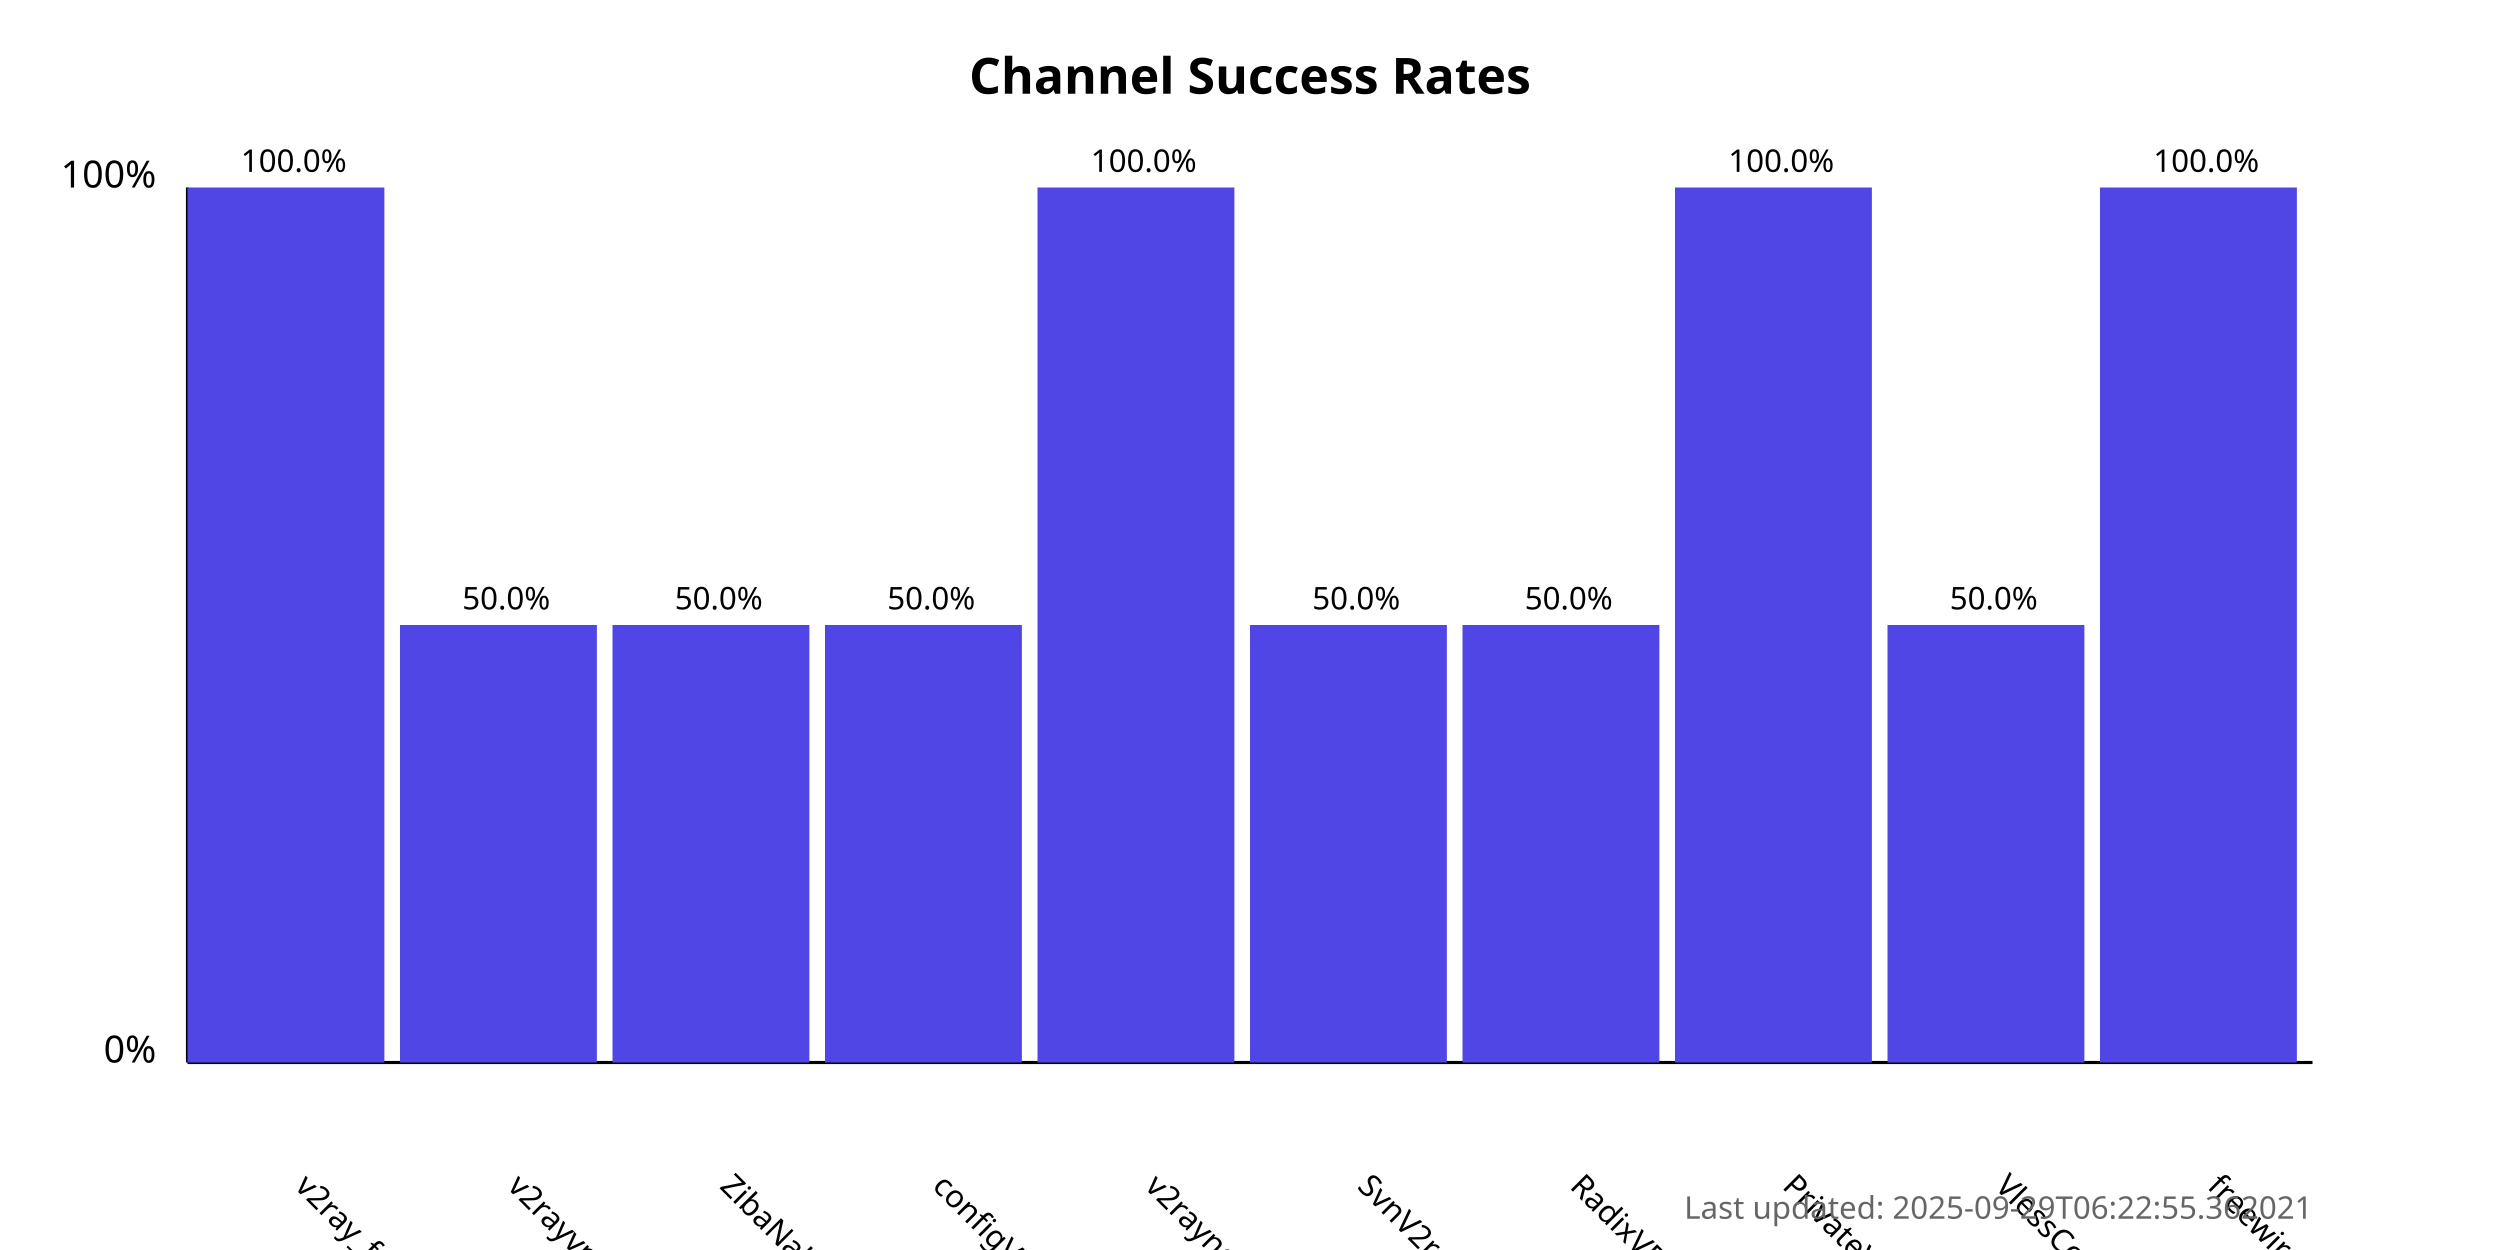
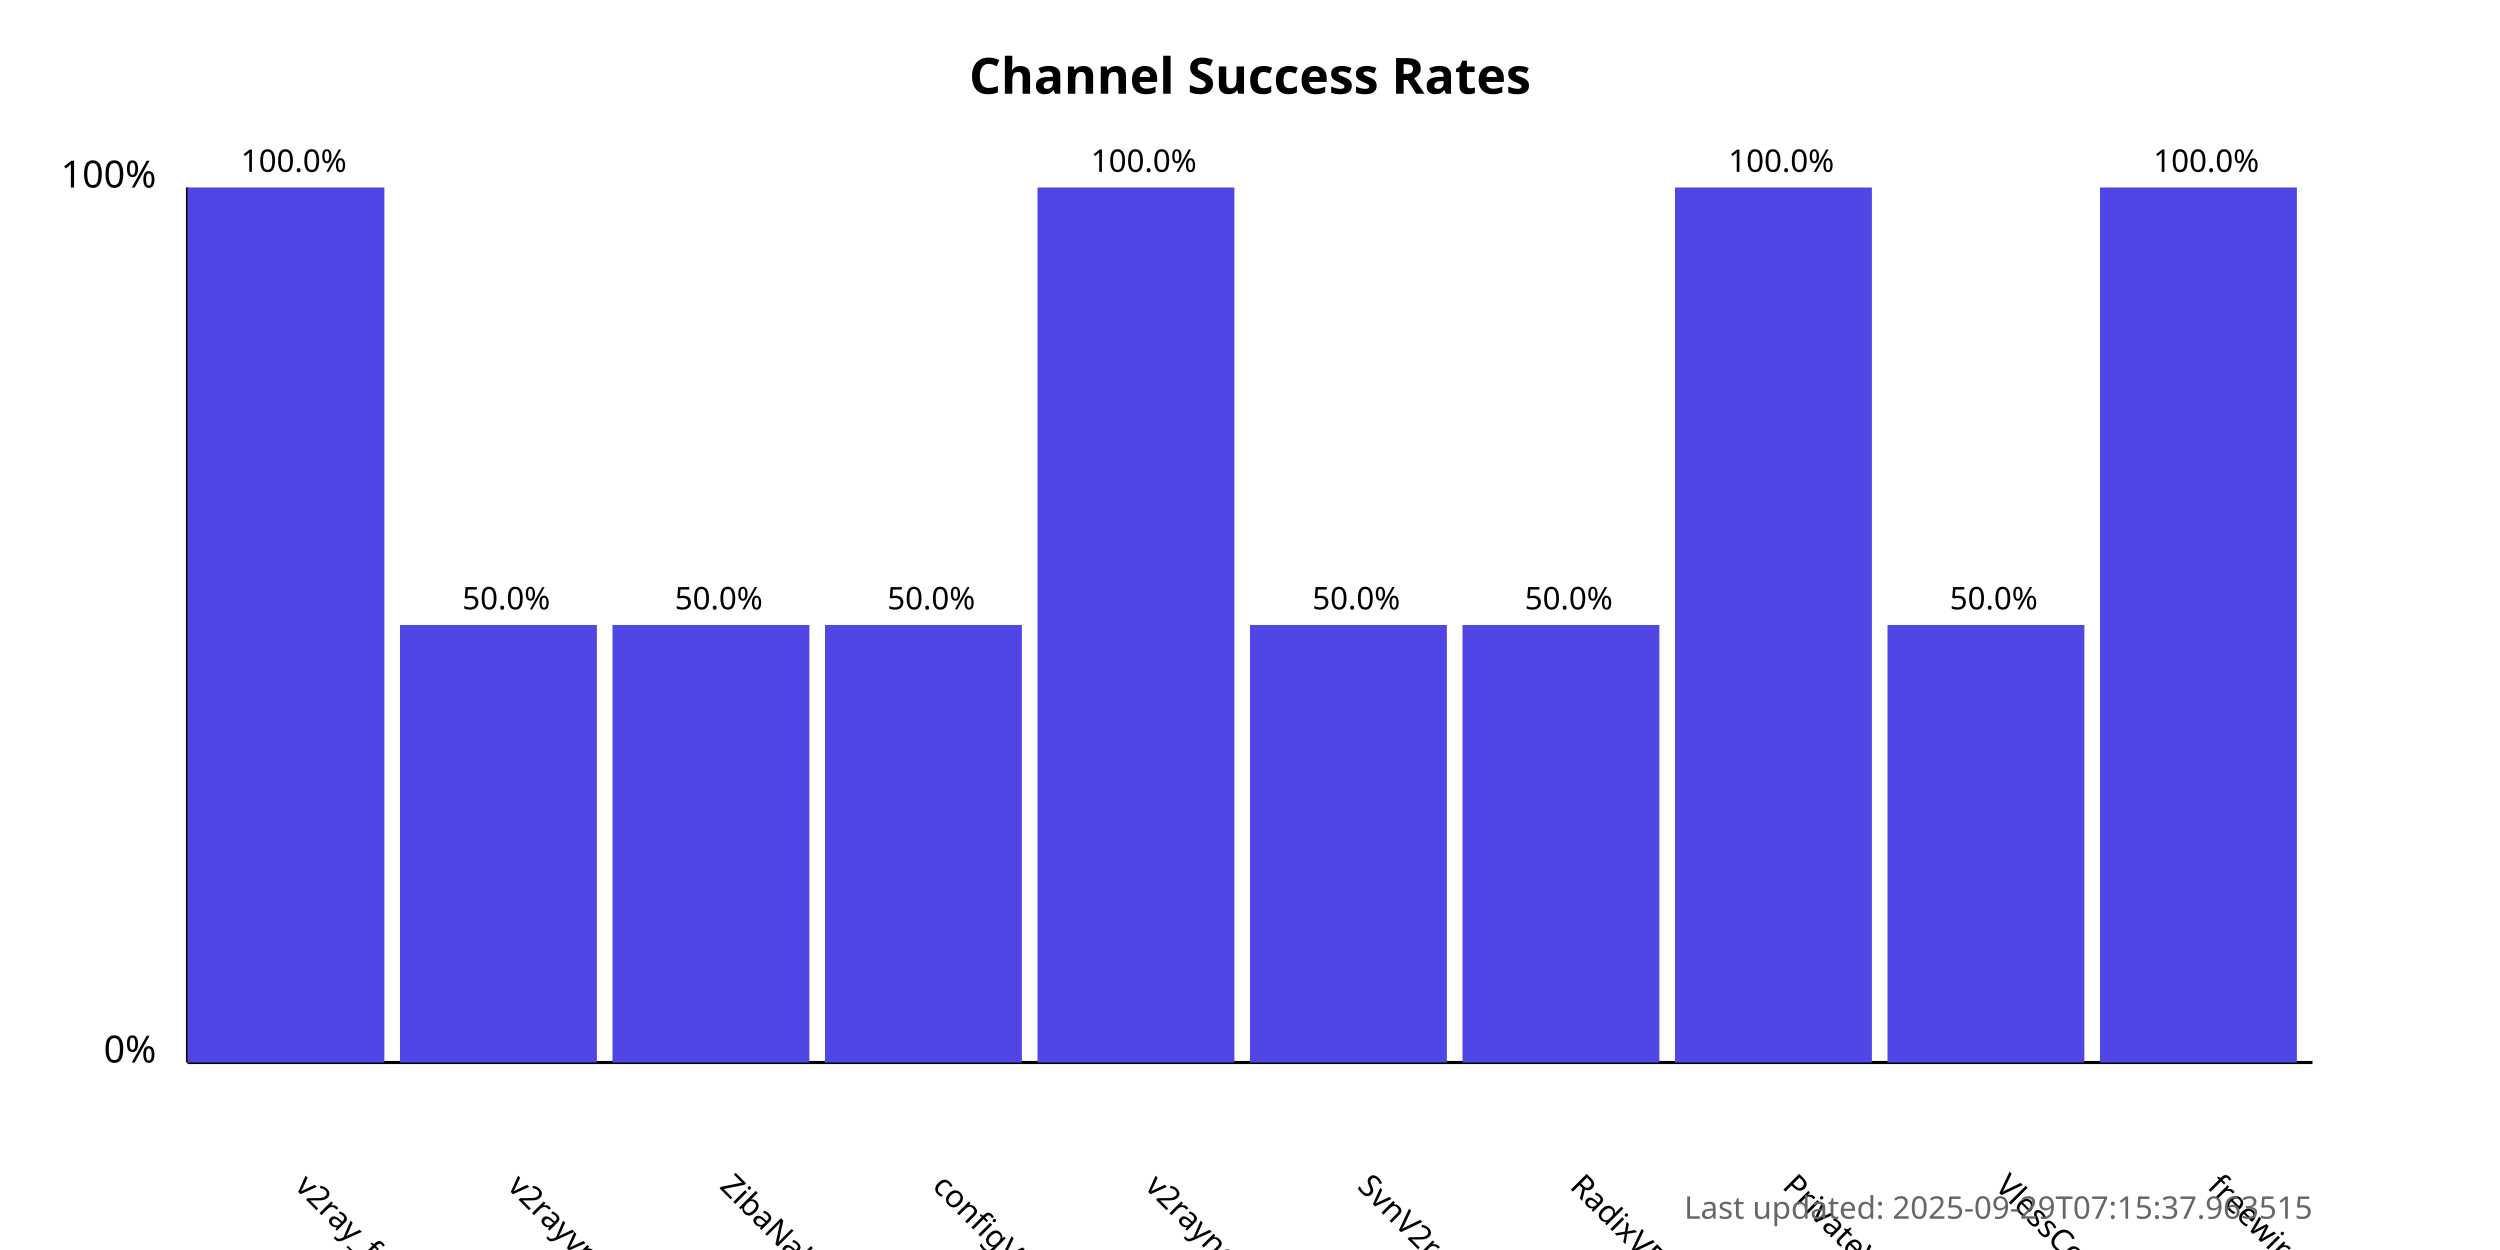
<svg xmlns="http://www.w3.org/2000/svg" width="800" height="400">
  <style>
            .chart-title { font: bold 16px sans-serif; }
            .axis-label { font: 12px sans-serif; }
            .tick-label { font: 10px sans-serif; }
            .bar { fill: #4f46e5; }
            .bar:hover { fill: #6366f1; }
            .timestamp { font: 10px sans-serif; fill: #666; }
        </style>
  <text x="400.0" y="30" text-anchor="middle" class="chart-title">
            Channel Success Rates
        </text>
  <line x1="60" y1="340" x2="60" y2="60" stroke="black" stroke-width="1" />
  <line x1="60" y1="340" x2="740" y2="340" stroke="black" stroke-width="1" />
  <text x="50" y="340" text-anchor="end" class="axis-label">0%</text>
  <text x="50" y="60" text-anchor="end" class="axis-label">100%</text>
  <g>
    <rect x="60" y="60.0" width="63.0" height="280.0" class="bar" />
    <text x="94.0" y="380" transform="rotate(45, 94.0, 380)" text-anchor="start" class="tick-label">
                v2ray_free_conf
            </text>
    <text x="94.0" y="55.0" text-anchor="middle" class="tick-label">
                100.0%
            </text>
  </g>
  <g>
    <rect x="128.0" y="200.0" width="63.0" height="140.0" class="bar" />
    <text x="162.0" y="380" transform="rotate(45, 162.0, 380)" text-anchor="start" class="tick-label">
                v2rayvpno
            </text>
    <text x="162.0" y="195.0" text-anchor="middle" class="tick-label">
                50.0%
            </text>
  </g>
  <g>
    <rect x="196.0" y="200.0" width="63.0" height="140.0" class="bar" />
    <text x="230.0" y="380" transform="rotate(45, 230.0, 380)" text-anchor="start" class="tick-label">
                ZibaNabz
            </text>
    <text x="230.0" y="195.0" text-anchor="middle" class="tick-label">
                50.0%
            </text>
  </g>
  <g>
    <rect x="264.0" y="200.0" width="63.0" height="140.0" class="bar" />
    <text x="298.0" y="380" transform="rotate(45, 298.0, 380)" text-anchor="start" class="tick-label">
                configV2rayForFree
            </text>
    <text x="298.0" y="195.0" text-anchor="middle" class="tick-label">
                50.0%
            </text>
  </g>
  <g>
    <rect x="332.0" y="60.0" width="63.0" height="280.0" class="bar" />
    <text x="366.0" y="380" transform="rotate(45, 366.0, 380)" text-anchor="start" class="tick-label">
                v2rayngvpn
            </text>
    <text x="366.0" y="55.0" text-anchor="middle" class="tick-label">
                100.0%
            </text>
  </g>
  <g>
    <rect x="400.0" y="200.0" width="63.0" height="140.0" class="bar" />
    <text x="434.0" y="380" transform="rotate(45, 434.0, 380)" text-anchor="start" class="tick-label">
                SvnV2ray
            </text>
    <text x="434.0" y="195.0" text-anchor="middle" class="tick-label">
                50.0%
            </text>
  </g>
  <g>
    <rect x="468.0" y="200.0" width="63.0" height="140.0" class="bar" />
    <text x="502.0" y="380" transform="rotate(45, 502.0, 380)" text-anchor="start" class="tick-label">
                RadixVPN
            </text>
    <text x="502.0" y="195.0" text-anchor="middle" class="tick-label">
                50.0%
            </text>
  </g>
  <g>
    <rect x="536.0" y="60.0" width="63.0" height="280.0" class="bar" />
    <text x="570.0" y="380" transform="rotate(45, 570.0, 380)" text-anchor="start" class="tick-label">
                PrivateVPNs
            </text>
    <text x="570.0" y="55.0" text-anchor="middle" class="tick-label">
                100.0%
            </text>
  </g>
  <g>
    <rect x="604.0" y="200.0" width="63.0" height="140.0" class="bar" />
    <text x="638.0" y="380" transform="rotate(45, 638.0, 380)" text-anchor="start" class="tick-label">
                VlessConfig
            </text>
    <text x="638.0" y="195.0" text-anchor="middle" class="tick-label">
                50.0%
            </text>
  </g>
  <g>
    <rect x="672.0" y="60.0" width="63.0" height="280.0" class="bar" />
    <text x="706.0" y="380" transform="rotate(45, 706.0, 380)" text-anchor="start" class="tick-label">
                freewireguard
            </text>
    <text x="706.0" y="55.0" text-anchor="middle" class="tick-label">
                100.0%
            </text>
  </g>
  <text x="740" y="390" text-anchor="end" class="timestamp">
-             Last updated: 2025-09-29T06:22:55.362021
+             Last updated: 2025-09-29T07:15:37.963515
        </text>
</svg>
